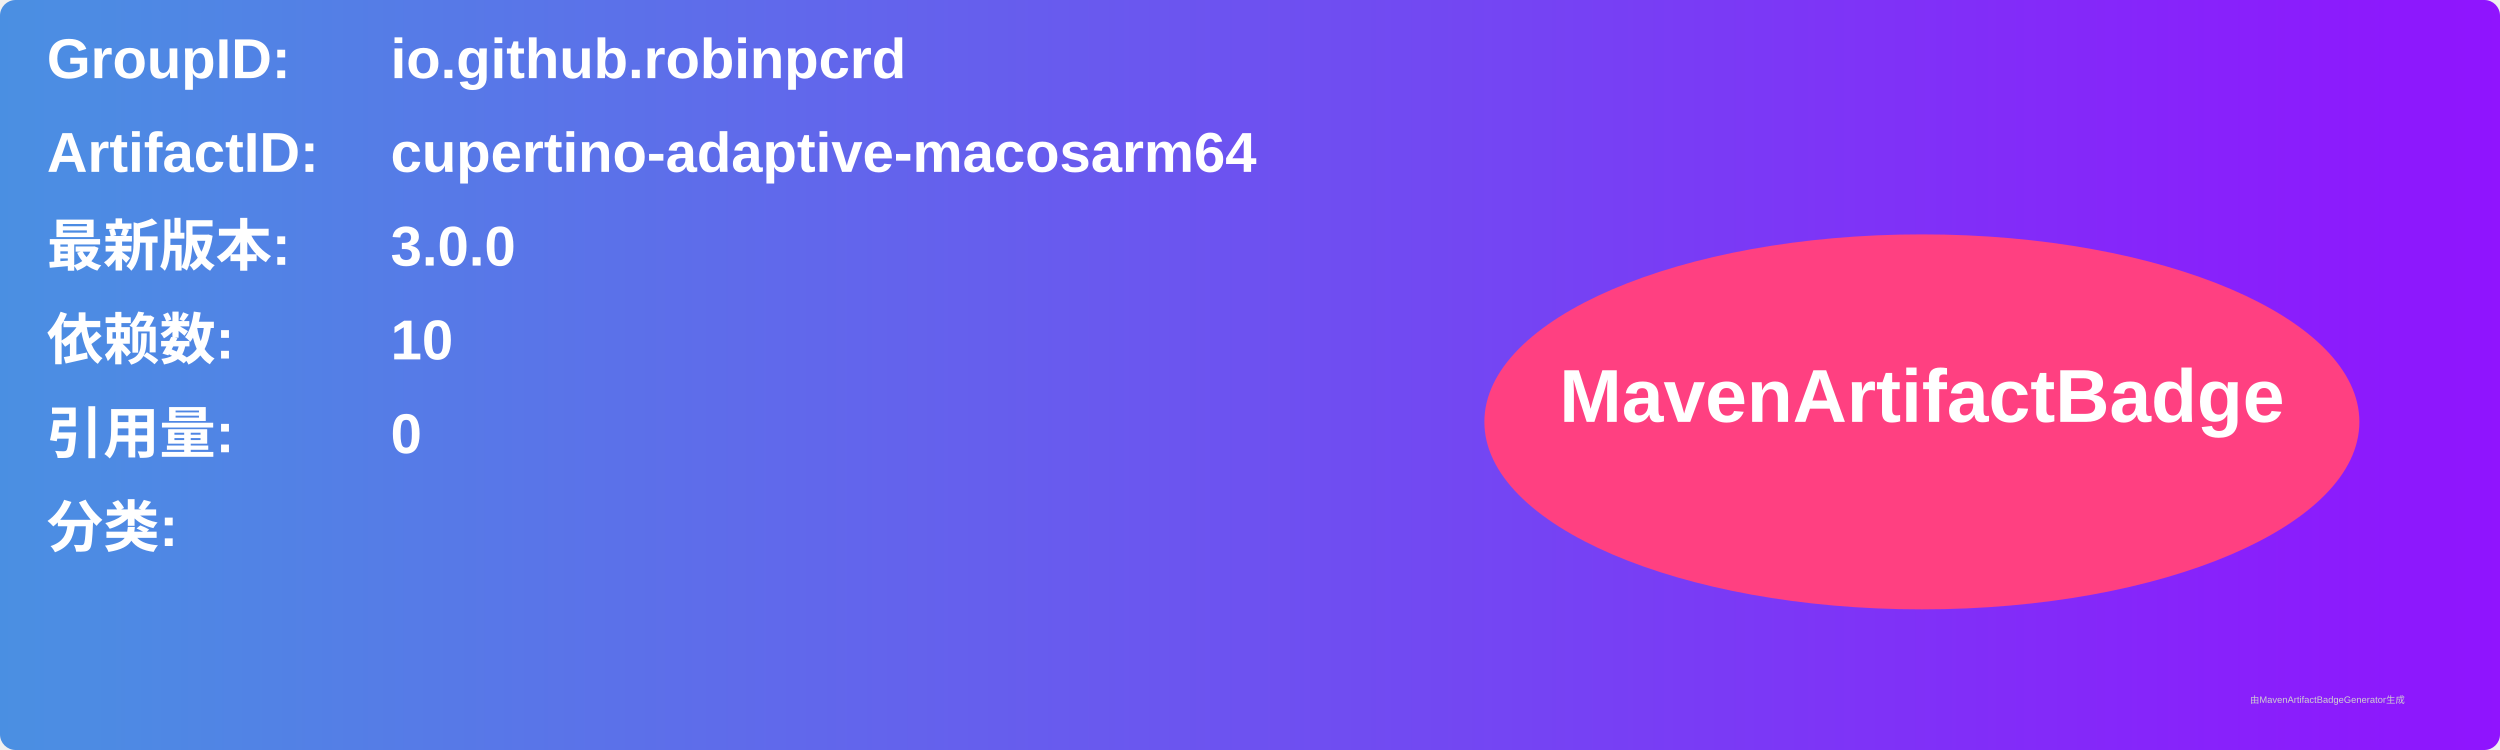
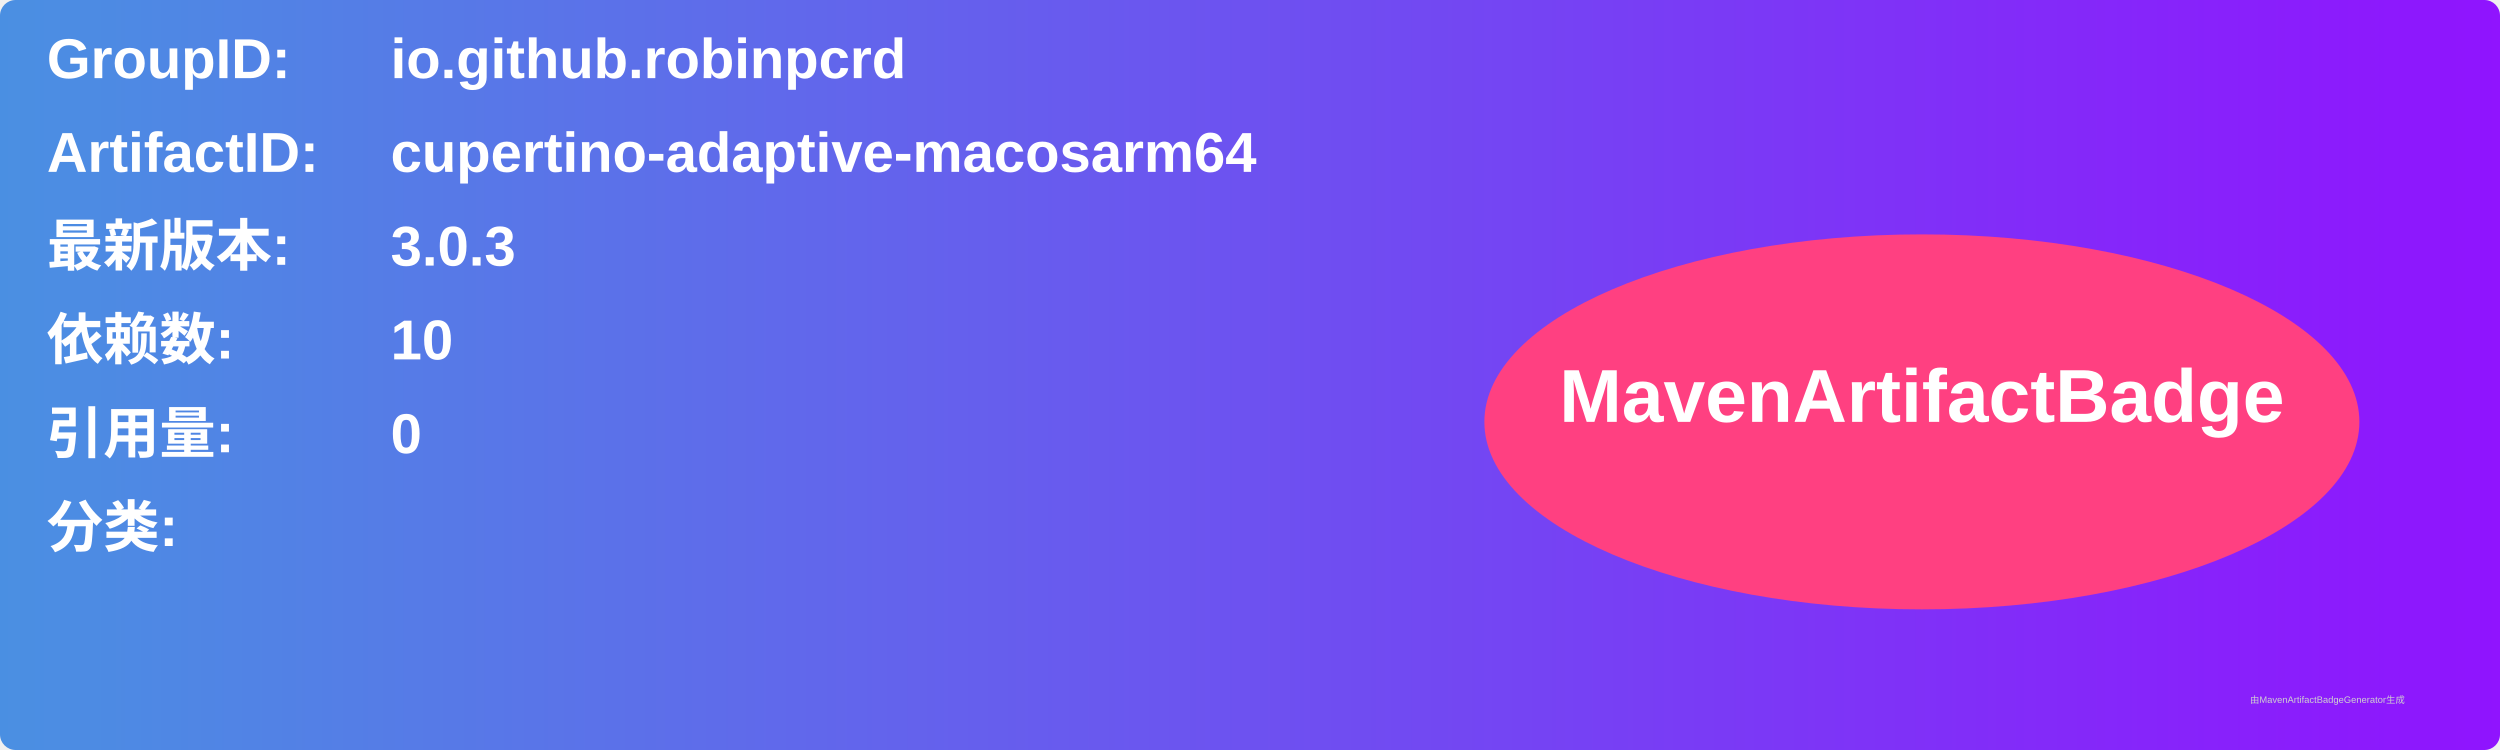
<svg xmlns="http://www.w3.org/2000/svg" width="800" height="240" viewBox="0 0 800 240">
  <linearGradient id="grad" x1="0%" y1="0%" x2="100%" y2="0%">
    <stop offset="0%" stop-color="#4a90e2" />
    <stop offset="100%" stop-color="#9013fe" />
  </linearGradient>
  <rect width="100%" height="100%" rx="5" ry="5" fill="url(#grad)" />
  <g transform="translate(15, 15)">
    <text x="0" y="10" font-family="Arial" font-size="18" fill="white" font-weight="bold" width="260">GroupID:</text>
    <text x="110" y="10" font-family="Arial" font-size="18" fill="white" font-weight="bold" width="460">io.github.robinpcrd</text>
    <text x="0" y="40" font-family="Arial" font-size="18" fill="white" font-weight="bold" width="260">ArtifactID:</text>
    <text x="110" y="40" font-family="Arial" font-size="18" fill="white" font-weight="bold" width="460">cupertino-adaptive-macosarm64</text>
    <text x="0" y="70" font-family="Arial" font-size="18" fill="white" font-weight="bold">最新版本:</text>
    <text x="110" y="70" font-family="Arial" font-size="18" fill="white" font-weight="bold">
-       <tspan font-weight="bold">3.0.0</tspan>
+       <tspan font-weight="bold">3.0.3</tspan>
    </text>
    <text x="0" y="100" font-family="Arial" font-size="18" fill="white" font-weight="bold">依赖数: </text>
    <text x="110" y="100" font-family="Arial" font-size="18" fill="white">
      <tspan font-weight="bold">10</tspan>
    </text>
    <text x="0" y="130" font-family="Arial" font-size="18" fill="white" font-weight="bold">引用量: </text>
    <text x="110" y="130" font-family="Arial" font-size="18" fill="white">
      <tspan font-weight="bold">0</tspan>
    </text>
    <text x="0" y="160" font-family="Arial" font-size="18" fill="white" font-weight="bold">分类:</text>
    <text x="10" y="190" font-family="Arial" font-size="10" fill="white">
      <tspan font-weight="bold" />
    </text>
    <ellipse cx="600" cy="120" rx="140" ry="60" fill="#ff4081" />
    <text x="600" y="120" text-anchor="middle" font-family="Arial" font-size="24" fill="white" font-weight="bold">MavenArtifactBadge</text>
  </g>
  <text x="720" y="225" font-family="Arial" font-size="3" fill="#d0d0d0">由MavenArtifactBadgeGenerator生成</text>
</svg>
